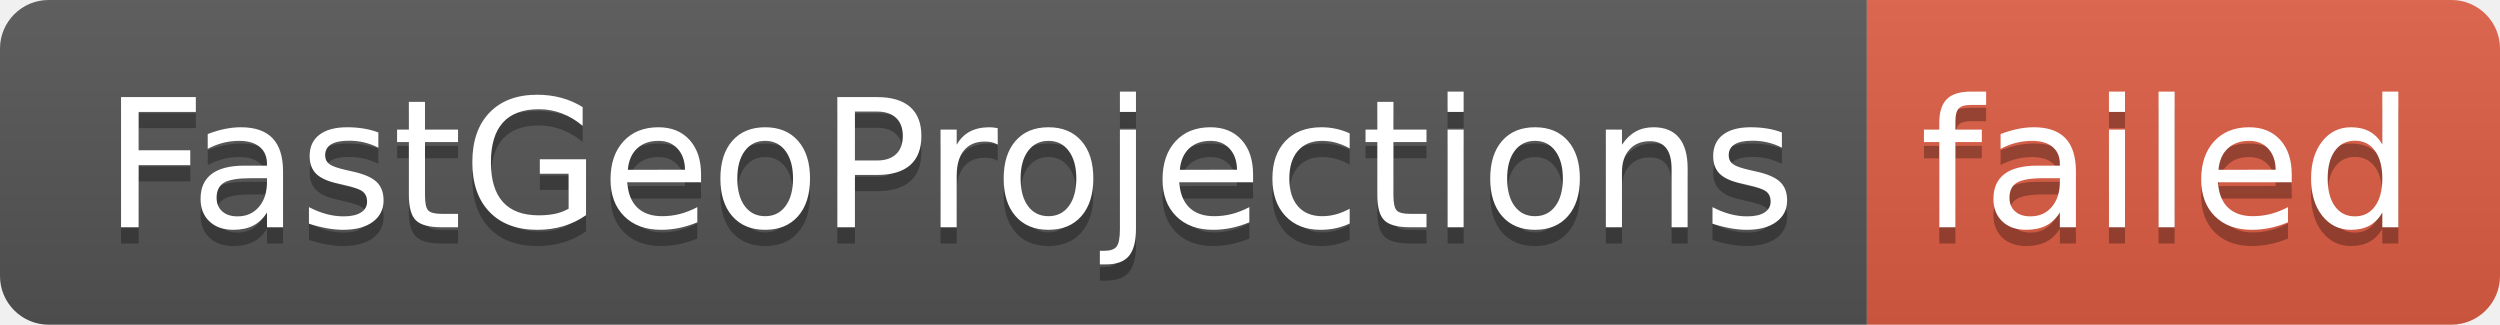
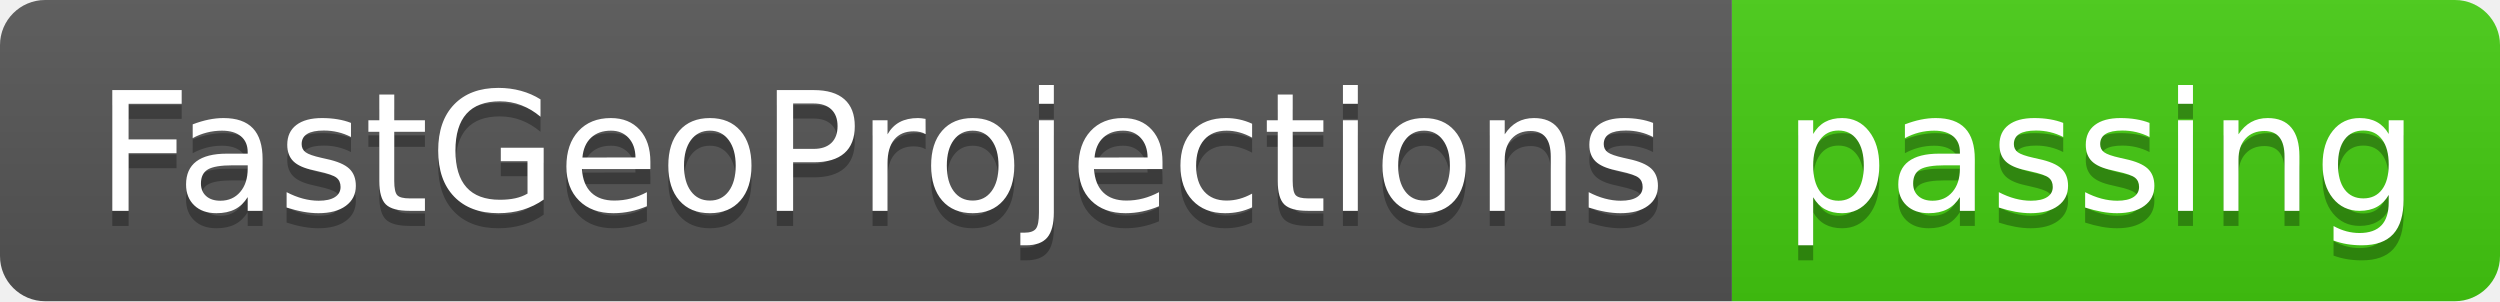
- <svg xmlns="http://www.w3.org/2000/svg" width="154" height="20" role="img" aria-label="FastGeoProjections: failed">
+ <svg xmlns="http://www.w3.org/2000/svg" width="166" height="20" role="img" aria-label="FastGeoProjections: passing">
  <linearGradient id="s" x2="0" y2="100%">
    <stop offset="0" stop-color="#bbb" stop-opacity=".1" />
    <stop offset="1" stop-opacity=".1" />
  </linearGradient>
  <clipPath id="r">
-     <rect width="154" height="20" rx="3" fill="#fff" />
+     <rect width="166" height="20" rx="3" fill="#fff" />
  </clipPath>
  <g clip-path="url(#r)">
    <rect width="115" height="20" fill="#555" />
-     <rect x="115" width="39" height="20" fill="#e05d44" />
-     <rect width="154" height="20" fill="url(#s)" />
+     <rect x="115" width="51" height="20" fill="#4c1" />
+     <rect width="166" height="20" fill="url(#s)" />
  </g>
  <g fill="#fff" text-anchor="middle" font-family="Verdana,Geneva,DejaVu Sans,sans-serif" text-rendering="geometricPrecision" font-size="110">
    <text aria-hidden="true" x="585" y="150" fill="#010101" fill-opacity=".3" transform="scale(.1)" textLength="1050">FastGeoProjections</text>
    <text x="585" y="140" transform="scale(.1)" fill="#fff" textLength="1050">FastGeoProjections</text>
-     <text aria-hidden="true" x="1335" y="150" fill="#010101" fill-opacity=".3" transform="scale(.1)" textLength="290">failed</text>
-     <text x="1335" y="140" transform="scale(.1)" fill="#fff" textLength="290">failed</text>
+     <text aria-hidden="true" x="1395" y="150" fill="#010101" fill-opacity=".3" transform="scale(.1)" textLength="410">passing</text>
+     <text x="1395" y="140" transform="scale(.1)" fill="#fff" textLength="410">passing</text>
  </g>
</svg>
